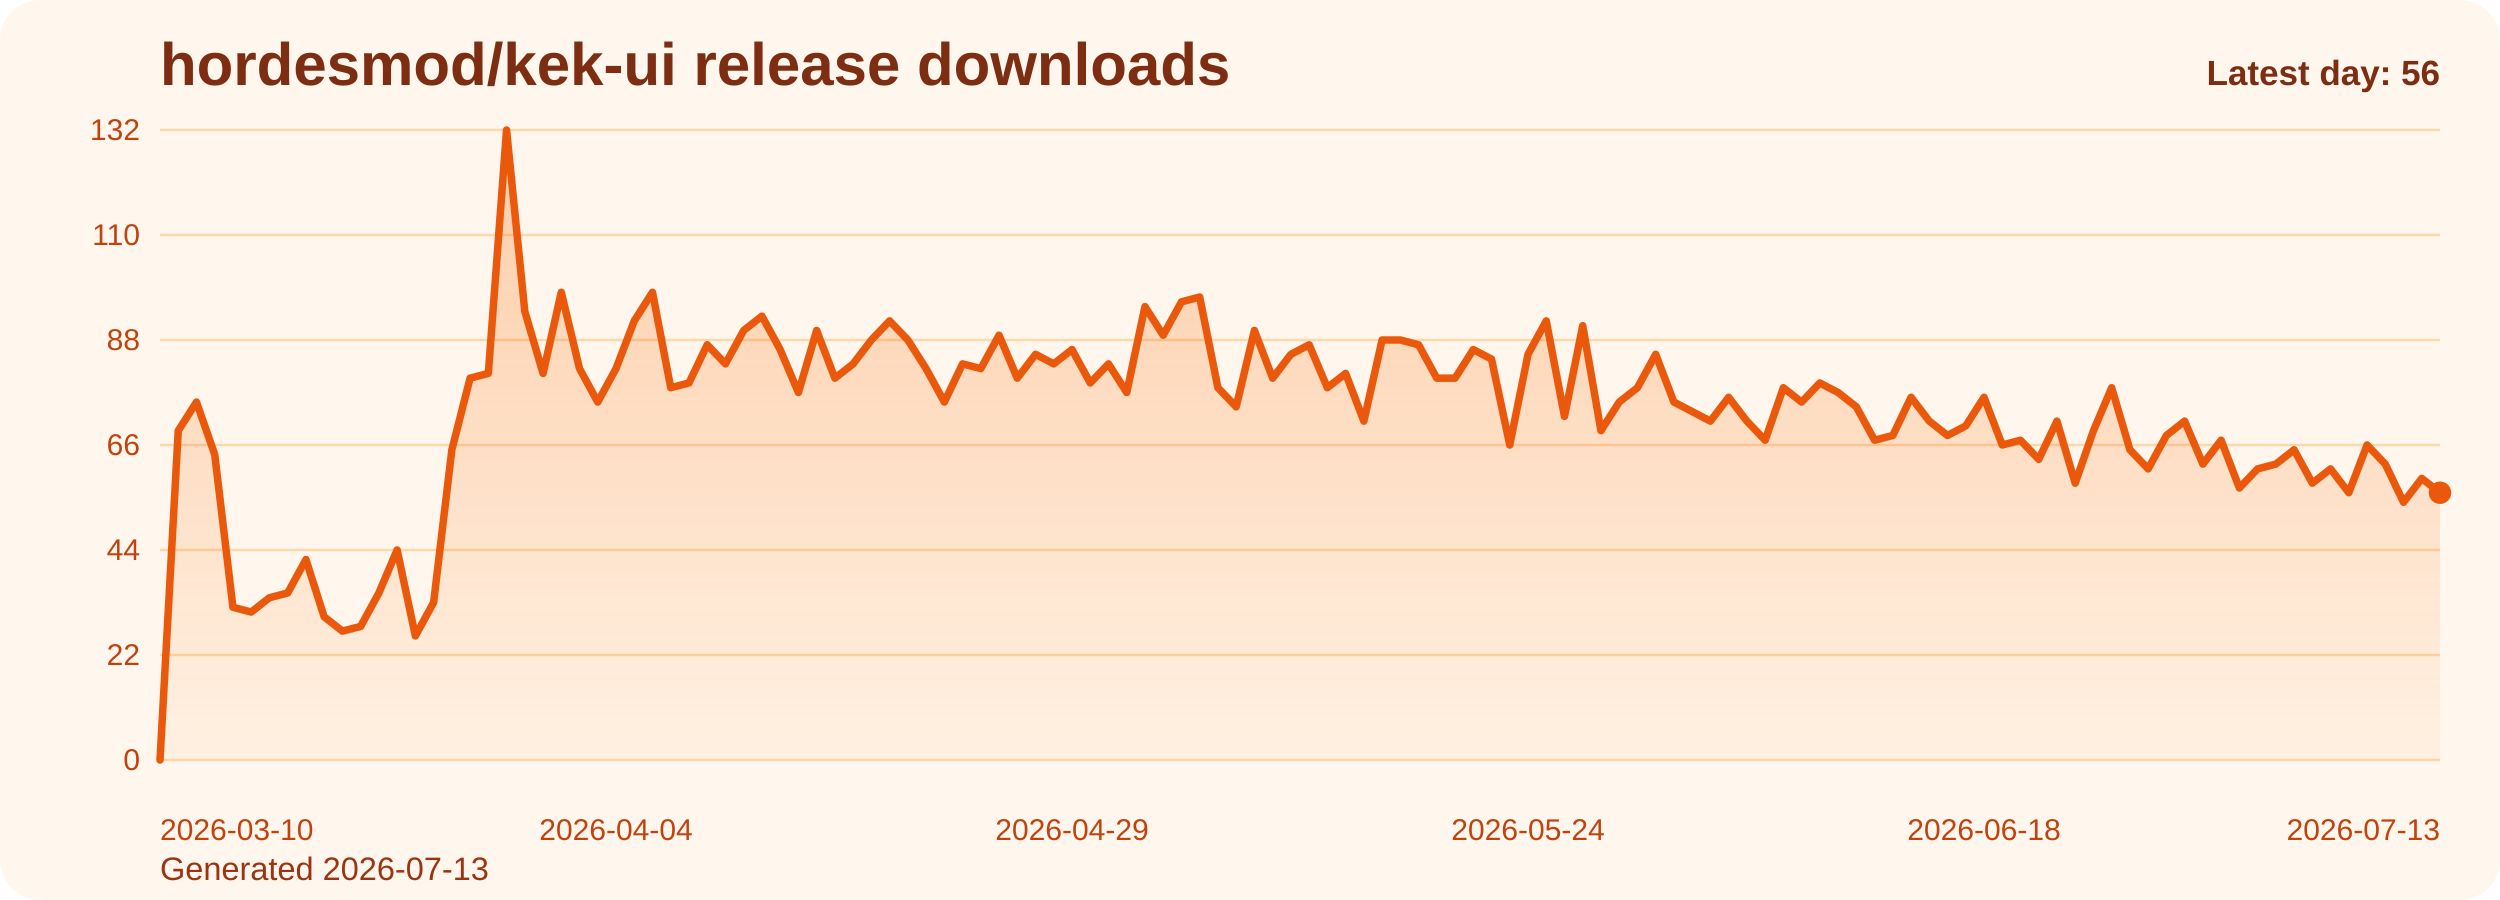
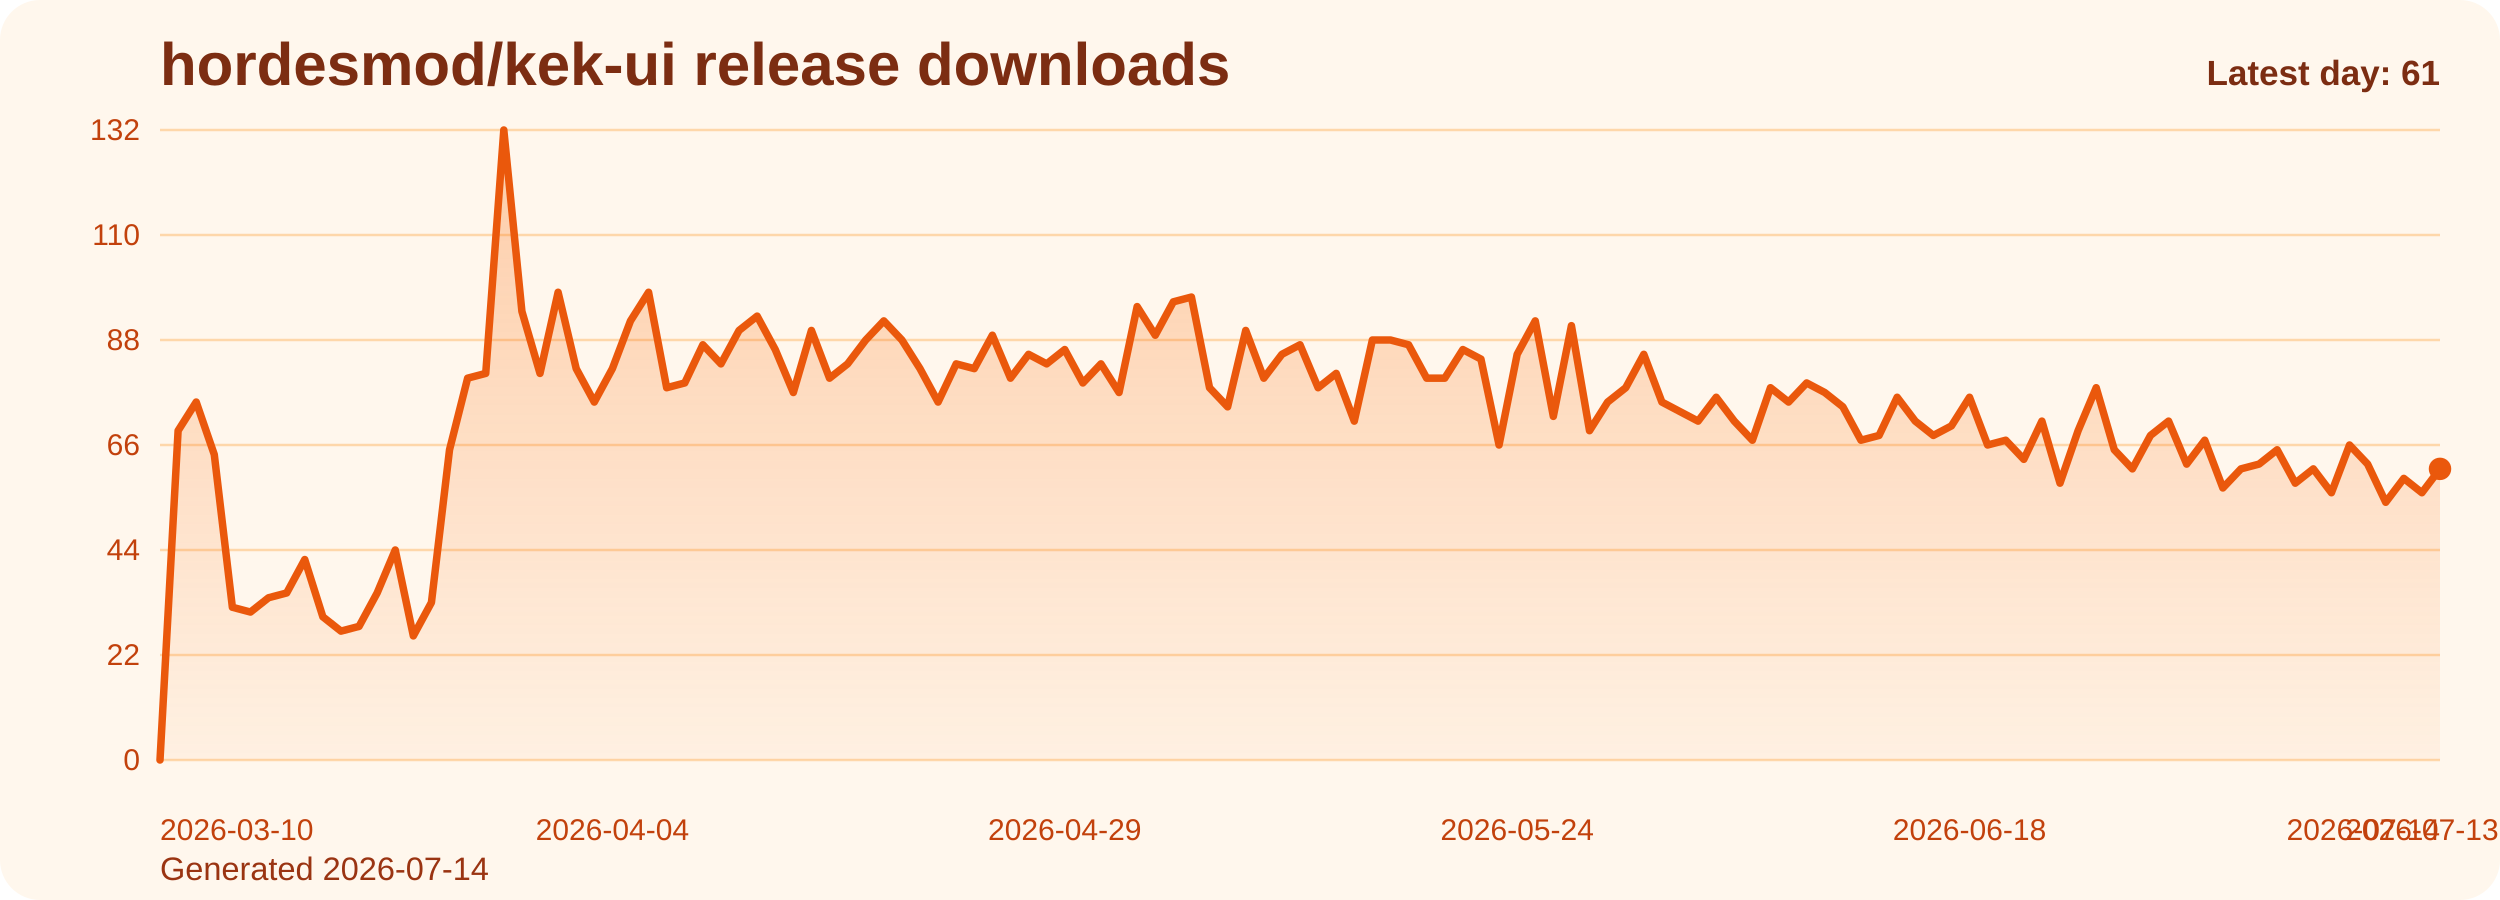
<svg xmlns="http://www.w3.org/2000/svg" viewBox="0 0 1000 360" role="img" aria-label="hordesmod/kek-ui release downloads chart">
  <defs>
    <linearGradient id="fill-daily-orange" x1="0" y1="0" x2="0" y2="1">
      <stop offset="0%" stop-color="#f97316" stop-opacity="0.32" />
      <stop offset="100%" stop-color="#f97316" stop-opacity="0.05" />
    </linearGradient>
    <style>
      .bg { fill: #fff7ed; }
      .title { font: 700 24px Arial, sans-serif; fill: #7c2d12; }
      .sub { font: 400 13px Arial, sans-serif; fill: #9a3412; }
      .grid { stroke: #fed7aa; stroke-width: 1; }
      .axis { font: 400 12px Arial, sans-serif; fill: #c2410c; }
      .line { fill: none; stroke: #ea580c; stroke-width: 3; stroke-linecap: round; stroke-linejoin: round; }
      .dot { fill: #ea580c; }
      .value { font: 600 11px Arial, sans-serif; fill: #9a3412; }
      .latest { font: 700 14px Arial, sans-serif; fill: #7c2d12; }
    </style>
  </defs>
  <rect class="bg" x="0" y="0" width="1000" height="360" rx="16" />
  <text class="title" x="64" y="34">hordesmod/kek-ui release downloads</text>
-   <text class="sub" x="64" y="352">Generated 2026-07-13</text>
+   <text class="sub" x="64" y="352">Generated 2026-07-14</text>
  <line x1="64" y1="52.00" x2="976" y2="52.00" class="grid" />
  <text x="56" y="56.00" text-anchor="end" class="axis">132</text>
  <line x1="64" y1="94.00" x2="976" y2="94.00" class="grid" />
  <text x="56" y="98.00" text-anchor="end" class="axis">110</text>
  <line x1="64" y1="136.00" x2="976" y2="136.00" class="grid" />
  <text x="56" y="140.00" text-anchor="end" class="axis">88</text>
  <line x1="64" y1="178.00" x2="976" y2="178.00" class="grid" />
  <text x="56" y="182.00" text-anchor="end" class="axis">66</text>
  <line x1="64" y1="220.00" x2="976" y2="220.00" class="grid" />
  <text x="56" y="224.00" text-anchor="end" class="axis">44</text>
  <line x1="64" y1="262.00" x2="976" y2="262.00" class="grid" />
  <text x="56" y="266.00" text-anchor="end" class="axis">22</text>
  <line x1="64" y1="304.00" x2="976" y2="304.00" class="grid" />
  <text x="56" y="308.00" text-anchor="end" class="axis">0</text>
-   <path d="M 64.00 304 L 64.00 304.00 L 71.30 172.27 L 78.59 160.82 L 85.89 181.82 L 93.18 242.91 L 100.48 244.82 L 107.78 239.09 L 115.07 237.18 L 122.37 223.82 L 129.66 246.73 L 136.96 252.45 L 144.26 250.55 L 151.55 237.18 L 158.85 220.00 L 166.14 254.36 L 173.44 241.00 L 180.74 179.91 L 188.03 151.27 L 195.33 149.36 L 202.62 52.00 L 209.92 124.55 L 217.22 149.36 L 224.51 116.91 L 231.81 147.45 L 239.10 160.82 L 246.40 147.45 L 253.70 128.36 L 260.99 116.91 L 268.29 155.09 L 275.58 153.18 L 282.88 137.91 L 290.18 145.55 L 297.47 132.18 L 304.77 126.45 L 312.06 139.82 L 319.36 157.00 L 326.66 132.18 L 333.95 151.27 L 341.25 145.55 L 348.54 136.00 L 355.84 128.36 L 363.14 136.00 L 370.43 147.45 L 377.73 160.82 L 385.02 145.55 L 392.32 147.45 L 399.62 134.09 L 406.91 151.27 L 414.21 141.73 L 421.50 145.55 L 428.80 139.82 L 436.10 153.18 L 443.39 145.55 L 450.69 157.00 L 457.98 122.64 L 465.28 134.09 L 472.58 120.73 L 479.87 118.82 L 487.17 155.09 L 494.46 162.73 L 501.76 132.18 L 509.06 151.27 L 516.35 141.73 L 523.65 137.91 L 530.94 155.09 L 538.24 149.36 L 545.54 168.45 L 552.83 136.00 L 560.13 136.00 L 567.42 137.91 L 574.72 151.27 L 582.02 151.27 L 589.31 139.82 L 596.61 143.64 L 603.90 178.00 L 611.20 141.73 L 618.50 128.36 L 625.79 166.55 L 633.09 130.27 L 640.38 172.27 L 647.68 160.82 L 654.98 155.09 L 662.27 141.73 L 669.57 160.82 L 676.86 164.64 L 684.16 168.45 L 691.46 158.91 L 698.75 168.45 L 706.05 176.09 L 713.34 155.09 L 720.64 160.82 L 727.94 153.18 L 735.23 157.00 L 742.53 162.73 L 749.82 176.09 L 757.12 174.18 L 764.42 158.91 L 771.71 168.45 L 779.01 174.18 L 786.30 170.36 L 793.60 158.91 L 800.90 178.00 L 808.19 176.09 L 815.49 183.73 L 822.78 168.45 L 830.08 193.27 L 837.38 172.27 L 844.67 155.09 L 851.97 179.91 L 859.26 187.55 L 866.56 174.18 L 873.86 168.45 L 881.15 185.64 L 888.45 176.09 L 895.74 195.18 L 903.04 187.55 L 910.34 185.64 L 917.63 179.91 L 924.93 193.27 L 932.22 187.55 L 939.52 197.09 L 946.82 178.00 L 954.11 185.64 L 961.41 200.91 L 968.70 191.36 L 976.00 197.09 L 976.00 304 Z" fill="url(#fill-daily-orange)" />
-   <polyline class="line" points="64.00,304.00 71.30,172.27 78.59,160.82 85.89,181.82 93.18,242.91 100.48,244.82 107.78,239.09 115.07,237.18 122.37,223.82 129.66,246.73 136.96,252.45 144.26,250.55 151.55,237.18 158.85,220.00 166.14,254.36 173.44,241.00 180.74,179.91 188.03,151.27 195.33,149.36 202.62,52.00 209.92,124.55 217.22,149.36 224.51,116.91 231.81,147.45 239.10,160.82 246.40,147.45 253.70,128.36 260.99,116.91 268.29,155.09 275.58,153.18 282.88,137.91 290.18,145.55 297.47,132.18 304.77,126.45 312.06,139.82 319.36,157.00 326.66,132.18 333.95,151.27 341.25,145.55 348.54,136.00 355.84,128.36 363.14,136.00 370.43,147.45 377.73,160.82 385.02,145.55 392.32,147.45 399.62,134.09 406.91,151.27 414.21,141.73 421.50,145.55 428.80,139.82 436.10,153.18 443.39,145.55 450.69,157.00 457.98,122.64 465.28,134.09 472.58,120.73 479.87,118.82 487.17,155.09 494.46,162.73 501.76,132.18 509.06,151.27 516.35,141.73 523.65,137.91 530.94,155.09 538.24,149.36 545.54,168.45 552.83,136.00 560.13,136.00 567.42,137.91 574.72,151.27 582.02,151.27 589.31,139.82 596.61,143.64 603.90,178.00 611.20,141.73 618.50,128.36 625.79,166.55 633.09,130.27 640.38,172.27 647.68,160.82 654.98,155.09 662.27,141.73 669.57,160.82 676.86,164.64 684.16,168.45 691.46,158.91 698.75,168.45 706.05,176.09 713.34,155.09 720.64,160.82 727.94,153.18 735.23,157.00 742.53,162.73 749.82,176.09 757.12,174.18 764.42,158.91 771.71,168.45 779.01,174.18 786.30,170.36 793.60,158.91 800.90,178.00 808.19,176.09 815.49,183.73 822.78,168.45 830.08,193.27 837.38,172.27 844.67,155.09 851.97,179.91 859.26,187.55 866.56,174.18 873.86,168.45 881.15,185.64 888.45,176.09 895.74,195.18 903.04,187.55 910.34,185.64 917.63,179.91 924.93,193.27 932.22,187.55 939.52,197.09 946.82,178.00 954.11,185.64 961.41,200.91 968.70,191.36 976.00,197.09" />
-   <circle class="dot" cx="976.00" cy="197.09" r="4.5" />
+   <path d="M 64.00 304 L 64.00 304.00 L 71.24 172.27 L 78.48 160.82 L 85.71 181.82 L 92.95 242.91 L 100.19 244.82 L 107.43 239.09 L 114.67 237.18 L 121.90 223.82 L 129.14 246.73 L 136.38 252.45 L 143.62 250.55 L 150.86 237.18 L 158.10 220.00 L 165.33 254.36 L 172.57 241.00 L 179.81 179.91 L 187.05 151.27 L 194.29 149.36 L 201.52 52.00 L 208.76 124.55 L 216.00 149.36 L 223.24 116.91 L 230.48 147.45 L 237.71 160.82 L 244.95 147.45 L 252.19 128.36 L 259.43 116.91 L 266.67 155.09 L 273.90 153.18 L 281.14 137.91 L 288.38 145.55 L 295.62 132.18 L 302.86 126.45 L 310.10 139.82 L 317.33 157.00 L 324.57 132.18 L 331.81 151.27 L 339.05 145.55 L 346.29 136.00 L 353.52 128.36 L 360.76 136.00 L 368.00 147.45 L 375.24 160.82 L 382.48 145.55 L 389.71 147.45 L 396.95 134.09 L 404.19 151.27 L 411.43 141.73 L 418.67 145.55 L 425.90 139.82 L 433.14 153.18 L 440.38 145.55 L 447.62 157.00 L 454.86 122.64 L 462.10 134.09 L 469.33 120.73 L 476.57 118.82 L 483.81 155.09 L 491.05 162.73 L 498.29 132.18 L 505.52 151.27 L 512.76 141.73 L 520.00 137.91 L 527.24 155.09 L 534.48 149.36 L 541.71 168.45 L 548.95 136.00 L 556.19 136.00 L 563.43 137.91 L 570.67 151.27 L 577.90 151.27 L 585.14 139.82 L 592.38 143.64 L 599.62 178.00 L 606.86 141.73 L 614.10 128.36 L 621.33 166.55 L 628.57 130.27 L 635.81 172.27 L 643.05 160.82 L 650.29 155.09 L 657.52 141.73 L 664.76 160.82 L 672.00 164.64 L 679.24 168.45 L 686.48 158.91 L 693.71 168.45 L 700.95 176.09 L 708.19 155.09 L 715.43 160.82 L 722.67 153.18 L 729.90 157.00 L 737.14 162.73 L 744.38 176.09 L 751.62 174.18 L 758.86 158.91 L 766.10 168.45 L 773.33 174.18 L 780.57 170.36 L 787.81 158.91 L 795.05 178.00 L 802.29 176.09 L 809.52 183.73 L 816.76 168.45 L 824.00 193.27 L 831.24 172.27 L 838.48 155.09 L 845.71 179.91 L 852.95 187.55 L 860.19 174.18 L 867.43 168.45 L 874.67 185.64 L 881.90 176.09 L 889.14 195.18 L 896.38 187.55 L 903.62 185.64 L 910.86 179.91 L 918.10 193.27 L 925.33 187.55 L 932.57 197.09 L 939.81 178.00 L 947.05 185.64 L 954.29 200.91 L 961.52 191.36 L 968.76 197.09 L 976.00 187.55 L 976.00 304 Z" fill="url(#fill-daily-orange)" />
+   <polyline class="line" points="64.00,304.00 71.24,172.27 78.48,160.82 85.71,181.82 92.95,242.91 100.19,244.82 107.43,239.09 114.67,237.18 121.90,223.82 129.14,246.73 136.38,252.45 143.62,250.55 150.86,237.18 158.10,220.00 165.33,254.36 172.57,241.00 179.81,179.91 187.05,151.27 194.29,149.36 201.52,52.00 208.76,124.55 216.00,149.36 223.24,116.91 230.48,147.45 237.71,160.82 244.95,147.45 252.19,128.36 259.43,116.91 266.67,155.09 273.90,153.18 281.14,137.91 288.38,145.55 295.62,132.18 302.86,126.45 310.10,139.82 317.33,157.00 324.57,132.18 331.81,151.27 339.05,145.55 346.29,136.00 353.52,128.36 360.76,136.00 368.00,147.45 375.24,160.82 382.48,145.55 389.71,147.45 396.95,134.09 404.19,151.27 411.43,141.73 418.67,145.55 425.90,139.82 433.14,153.18 440.38,145.55 447.62,157.00 454.86,122.64 462.10,134.09 469.33,120.73 476.57,118.82 483.81,155.09 491.05,162.73 498.29,132.18 505.52,151.27 512.76,141.73 520.00,137.91 527.24,155.09 534.48,149.36 541.71,168.45 548.95,136.00 556.19,136.00 563.43,137.91 570.67,151.27 577.90,151.27 585.14,139.82 592.38,143.64 599.62,178.00 606.86,141.73 614.10,128.36 621.33,166.55 628.57,130.27 635.81,172.27 643.05,160.82 650.29,155.09 657.52,141.73 664.76,160.82 672.00,164.64 679.24,168.45 686.48,158.91 693.71,168.45 700.95,176.09 708.19,155.09 715.43,160.82 722.67,153.18 729.90,157.00 737.14,162.73 744.38,176.09 751.62,174.18 758.86,158.91 766.10,168.45 773.33,174.18 780.57,170.36 787.81,158.91 795.05,178.00 802.29,176.09 809.52,183.73 816.76,168.45 824.00,193.27 831.24,172.27 838.48,155.09 845.71,179.91 852.95,187.55 860.19,174.18 867.43,168.45 874.67,185.64 881.90,176.09 889.14,195.18 896.38,187.55 903.62,185.64 910.86,179.91 918.10,193.27 925.33,187.55 932.57,197.09 939.81,178.00 947.05,185.64 954.29,200.91 961.52,191.36 968.76,197.09 976.00,187.55" />
+   <circle class="dot" cx="976.00" cy="187.55" r="4.5" />
  <text class="axis" x="64.00" y="336" text-anchor="start">2026-03-10</text>
-   <text class="axis" x="246.40" y="336" text-anchor="middle">2026-04-04</text>
-   <text class="axis" x="428.80" y="336" text-anchor="middle">2026-04-29</text>
-   <text class="axis" x="611.20" y="336" text-anchor="middle">2026-05-24</text>
-   <text class="axis" x="793.60" y="336" text-anchor="middle">2026-06-18</text>
-   <text class="axis" x="976.00" y="336" text-anchor="end">2026-07-13</text>
-   <text class="latest" x="976" y="34" text-anchor="end">Latest day: 56</text>
+   <text class="axis" x="244.95" y="336" text-anchor="middle">2026-04-04</text>
+   <text class="axis" x="425.90" y="336" text-anchor="middle">2026-04-29</text>
+   <text class="axis" x="606.86" y="336" text-anchor="middle">2026-05-24</text>
+   <text class="axis" x="787.81" y="336" text-anchor="middle">2026-06-18</text>
+   <text class="axis" x="968.76" y="336" text-anchor="middle">2026-07-13</text>
+   <text class="axis" x="976.00" y="336" text-anchor="end">2026-07-14</text>
+   <text class="latest" x="976" y="34" text-anchor="end">Latest day: 61</text>
</svg>
